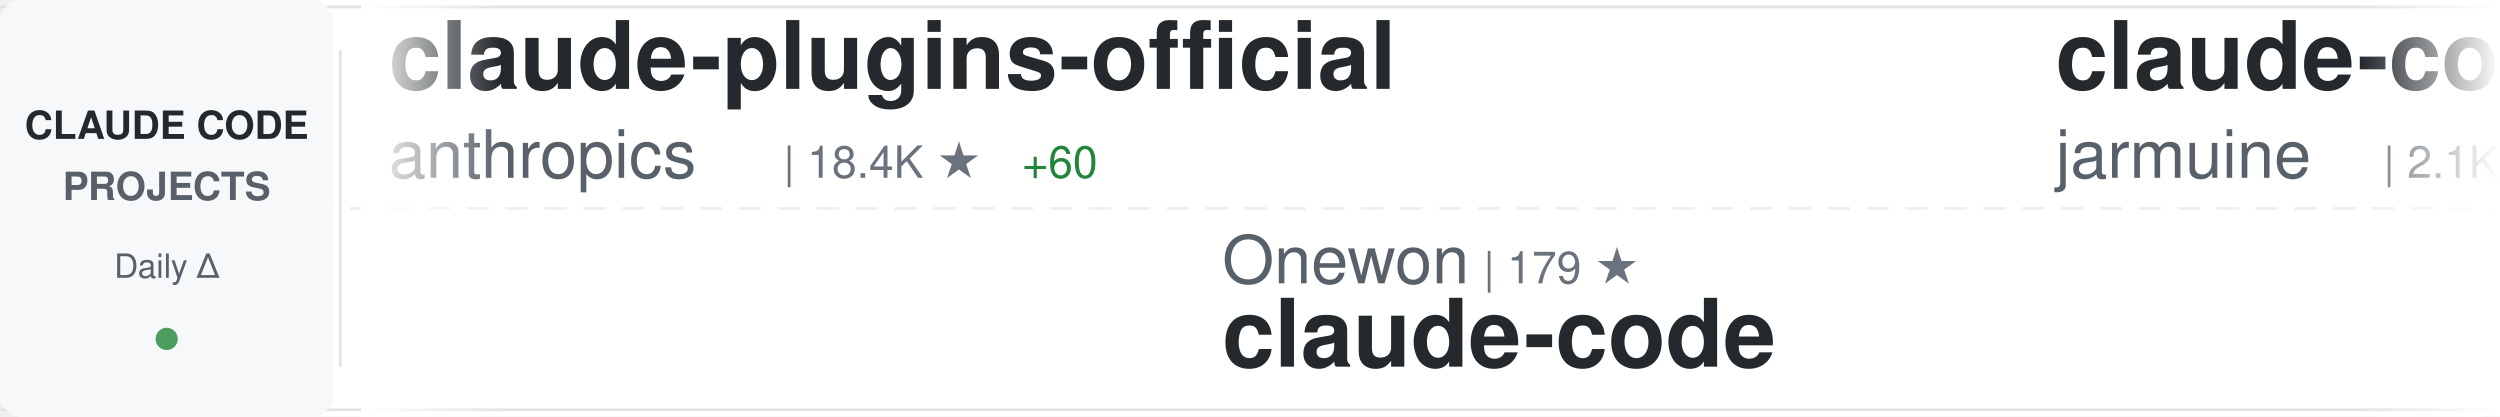
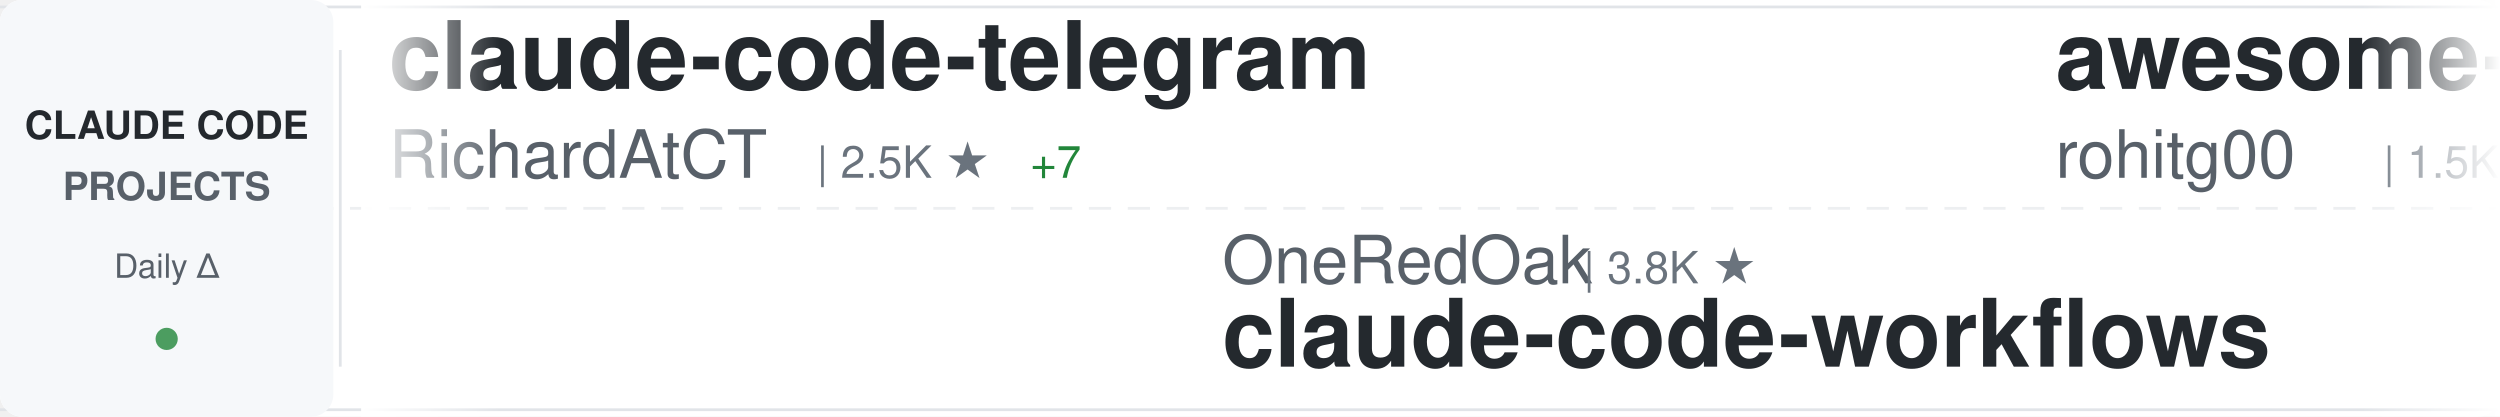
<svg xmlns="http://www.w3.org/2000/svg" width="900" height="150">
  <defs>
    <linearGradient id="awesomeLeftFade" x1="0%" y1="0%" x2="100%" y2="0%">
      <stop offset="0%" style="stop-color:#ffffff;stop-opacity:1" />
      <stop offset="100%" style="stop-color:#ffffff;stop-opacity:0" />
    </linearGradient>
    <linearGradient id="awesomeRightFade" x1="0%" y1="0%" x2="100%" y2="0%">
      <stop offset="0%" style="stop-color:#ffffff;stop-opacity:0" />
      <stop offset="100%" style="stop-color:#ffffff;stop-opacity:1" />
    </linearGradient>
  </defs>
  <rect width="900" height="150" fill="#ffffff" rx="8" />
  <rect x="0" y="2" width="900" height="1" fill="#e1e4e8" />
  <rect x="0" y="147" width="900" height="1" fill="#e1e4e8" />
  <line x1="0" y1="75" x2="900" y2="75" stroke="#e1e4e8" stroke-width="1" stroke-dasharray="8 6" opacity="0.6" />
  <rect x="0" y="0" width="120" height="150" fill="#f6f8fa" rx="8" />
  <text x="60" y="50" font-family="-apple-system, BlinkMacSystemFont, 'Segoe UI', Helvetica, Arial, sans-serif" font-size="14" font-weight="600" fill="#24292e" text-anchor="middle">CLAUDE CODE</text>
  <text x="60" y="72" font-family="-apple-system, BlinkMacSystemFont, 'Segoe UI', Helvetica, Arial, sans-serif" font-size="14" font-weight="600" fill="#586069" text-anchor="middle">PROJECTS</text>
  <text x="60" y="100" font-family="-apple-system, BlinkMacSystemFont, 'Segoe UI', Helvetica, Arial, sans-serif" font-size="12" font-weight="500" fill="#586069" text-anchor="middle">Daily Δ</text>
  <circle cx="60" cy="122" r="4" fill="#22863a" opacity="0.8" />
  <rect x="122" y="18" width="1" height="114" fill="#e1e4e8" />
  <clipPath id="awesomeTickerClip">
    <rect x="130" y="0" width="770" height="150" />
  </clipPath>
  <g clip-path="url(#awesomeTickerClip)">
    <g id="awesomeTickerItems">
      <animateTransform attributeName="transform" attributeType="XML" type="translate" from="0 0" to="-3000 0" dur="54s" repeatCount="indefinite" />
      <g transform="translate(0, 0)">
-         <text x="140" y="32" font-family="-apple-system, BlinkMacSystemFont, 'Segoe UI', Helvetica, Arial, sans-serif" font-size="34" font-weight="600" fill="#24292e">claude-plugins-official</text>
-         <text x="140" y="64" font-family="-apple-system, BlinkMacSystemFont, 'Segoe UI', Helvetica, Arial, sans-serif" font-size="24" font-weight="400" fill="#586069">anthropics</text>
-         <text x="282" y="64" font-family="-apple-system, BlinkMacSystemFont, 'Segoe UI', Helvetica, Arial, sans-serif" font-size="16" font-weight="500" fill="#6a737d">| 18.4K ★</text>
-         <text x="368" y="64" font-family="-apple-system, BlinkMacSystemFont, 'Segoe UI', Helvetica, Arial, sans-serif" font-size="16" font-weight="500" fill="#22863a"> +60</text>
+         <text x="140" y="32" font-family="-apple-system, BlinkMacSystemFont, 'Segoe UI', Helvetica, Arial, sans-serif" font-size="34" font-weight="600" fill="#24292e">claude-code-telegram</text>
+         <text x="140" y="64" font-family="-apple-system, BlinkMacSystemFont, 'Segoe UI', Helvetica, Arial, sans-serif" font-size="24" font-weight="400" fill="#586069">RichardAtCT</text>
+         <text x="294" y="64" font-family="-apple-system, BlinkMacSystemFont, 'Segoe UI', Helvetica, Arial, sans-serif" font-size="16" font-weight="500" fill="#6a737d">| 2.5K ★</text>
+         <text x="371" y="64" font-family="-apple-system, BlinkMacSystemFont, 'Segoe UI', Helvetica, Arial, sans-serif" font-size="16" font-weight="500" fill="#22863a"> +7</text>
      </g>
      <g transform="translate(300, 0)">
-         <text x="140" y="102" font-family="-apple-system, BlinkMacSystemFont, 'Segoe UI', Helvetica, Arial, sans-serif" font-size="24" font-weight="400" fill="#586069">Onewon</text>
-         <text x="234" y="102" font-family="-apple-system, BlinkMacSystemFont, 'Segoe UI', Helvetica, Arial, sans-serif" font-size="16" font-weight="500" fill="#6a737d">| 179 ★</text>
-         <text x="140" y="132" font-family="-apple-system, BlinkMacSystemFont, 'Segoe UI', Helvetica, Arial, sans-serif" font-size="34" font-weight="600" fill="#24292e">claude-code</text>
+         <text x="140" y="102" font-family="-apple-system, BlinkMacSystemFont, 'Segoe UI', Helvetica, Arial, sans-serif" font-size="24" font-weight="400" fill="#586069">OneRedOak</text>
+         <text x="270" y="102" font-family="-apple-system, BlinkMacSystemFont, 'Segoe UI', Helvetica, Arial, sans-serif" font-size="16" font-weight="500" fill="#6a737d">| 3.8K ★</text>
+         <text x="140" y="132" font-family="-apple-system, BlinkMacSystemFont, 'Segoe UI', Helvetica, Arial, sans-serif" font-size="34" font-weight="600" fill="#24292e">claude-code-workflows</text>
      </g>
      <g transform="translate(600, 0)">
-         <text x="140" y="32" font-family="-apple-system, BlinkMacSystemFont, 'Segoe UI', Helvetica, Arial, sans-serif" font-size="34" font-weight="600" fill="#24292e">claude-code</text>
-         <text x="140" y="64" font-family="-apple-system, BlinkMacSystemFont, 'Segoe UI', Helvetica, Arial, sans-serif" font-size="24" font-weight="400" fill="#586069">jarmuine</text>
-         <text x="258" y="64" font-family="-apple-system, BlinkMacSystemFont, 'Segoe UI', Helvetica, Arial, sans-serif" font-size="16" font-weight="500" fill="#6a737d">| 2.1K ★</text>
-         <text x="335" y="64" font-family="-apple-system, BlinkMacSystemFont, 'Segoe UI', Helvetica, Arial, sans-serif" font-size="16" font-weight="500" fill="#22863a"> +2</text>
+         <text x="140" y="32" font-family="-apple-system, BlinkMacSystemFont, 'Segoe UI', Helvetica, Arial, sans-serif" font-size="34" font-weight="600" fill="#24292e">awesome-claude-code-tool...</text>
+         <text x="140" y="64" font-family="-apple-system, BlinkMacSystemFont, 'Segoe UI', Helvetica, Arial, sans-serif" font-size="24" font-weight="400" fill="#586069">rohitg00</text>
+         <text x="258" y="64" font-family="-apple-system, BlinkMacSystemFont, 'Segoe UI', Helvetica, Arial, sans-serif" font-size="16" font-weight="500" fill="#6a737d">| 1.5K ★</text>
+         <text x="335" y="64" font-family="-apple-system, BlinkMacSystemFont, 'Segoe UI', Helvetica, Arial, sans-serif" font-size="16" font-weight="500" fill="#22863a"> +8</text>
      </g>
      <g transform="translate(900, 0)">
-         <text x="140" y="102" font-family="-apple-system, BlinkMacSystemFont, 'Segoe UI', Helvetica, Arial, sans-serif" font-size="24" font-weight="400" fill="#586069">AprilNEA</text>
-         <text x="258" y="102" font-family="-apple-system, BlinkMacSystemFont, 'Segoe UI', Helvetica, Arial, sans-serif" font-size="16" font-weight="500" fill="#6a737d">| 376 ★</text>
-         <text x="140" y="132" font-family="-apple-system, BlinkMacSystemFont, 'Segoe UI', Helvetica, Arial, sans-serif" font-size="34" font-weight="600" fill="#24292e">claude-code-source</text>
+         <text x="140" y="102" font-family="-apple-system, BlinkMacSystemFont, 'Segoe UI', Helvetica, Arial, sans-serif" font-size="24" font-weight="400" fill="#586069">andrew-kramer-inno</text>
+         <text x="378" y="102" font-family="-apple-system, BlinkMacSystemFont, 'Segoe UI', Helvetica, Arial, sans-serif" font-size="16" font-weight="500" fill="#6a737d">| 582 ★</text>
+         <text x="446" y="102" font-family="-apple-system, BlinkMacSystemFont, 'Segoe UI', Helvetica, Arial, sans-serif" font-size="16" font-weight="500" fill="#22863a"> +1</text>
+         <text x="140" y="132" font-family="-apple-system, BlinkMacSystemFont, 'Segoe UI', Helvetica, Arial, sans-serif" font-size="34" font-weight="600" fill="#24292e">claude-code-source-build</text>
      </g>
      <g transform="translate(1200, 0)">
-         <text x="140" y="32" font-family="-apple-system, BlinkMacSystemFont, 'Segoe UI', Helvetica, Arial, sans-serif" font-size="34" font-weight="600" fill="#24292e">claude-code-book</text>
-         <text x="140" y="64" font-family="-apple-system, BlinkMacSystemFont, 'Segoe UI', Helvetica, Arial, sans-serif" font-size="24" font-weight="400" fill="#586069">lintsinghua</text>
-         <text x="294" y="64" font-family="-apple-system, BlinkMacSystemFont, 'Segoe UI', Helvetica, Arial, sans-serif" font-size="16" font-weight="500" fill="#6a737d">| 3.1K ★</text>
-         <text x="371" y="64" font-family="-apple-system, BlinkMacSystemFont, 'Segoe UI', Helvetica, Arial, sans-serif" font-size="16" font-weight="500" fill="#22863a"> +11</text>
+         <text x="140" y="32" font-family="-apple-system, BlinkMacSystemFont, 'Segoe UI', Helvetica, Arial, sans-serif" font-size="34" font-weight="600" fill="#24292e">claude-code-rev</text>
+         <text x="140" y="64" font-family="-apple-system, BlinkMacSystemFont, 'Segoe UI', Helvetica, Arial, sans-serif" font-size="24" font-weight="400" fill="#586069">oboard</text>
+         <text x="234" y="64" font-family="-apple-system, BlinkMacSystemFont, 'Segoe UI', Helvetica, Arial, sans-serif" font-size="16" font-weight="500" fill="#6a737d">| 3.1K ★</text>
+         <text x="311" y="64" font-family="-apple-system, BlinkMacSystemFont, 'Segoe UI', Helvetica, Arial, sans-serif" font-size="16" font-weight="500" fill="#22863a"> +1</text>
      </g>
      <g transform="translate(1500, 0)">
-         <text x="140" y="102" font-family="-apple-system, BlinkMacSystemFont, 'Segoe UI', Helvetica, Arial, sans-serif" font-size="24" font-weight="400" fill="#586069">rohitg00</text>
-         <text x="258" y="102" font-family="-apple-system, BlinkMacSystemFont, 'Segoe UI', Helvetica, Arial, sans-serif" font-size="16" font-weight="500" fill="#6a737d">| 1.5K ★</text>
-         <text x="335" y="102" font-family="-apple-system, BlinkMacSystemFont, 'Segoe UI', Helvetica, Arial, sans-serif" font-size="16" font-weight="500" fill="#22863a"> +12</text>
-         <text x="140" y="132" font-family="-apple-system, BlinkMacSystemFont, 'Segoe UI', Helvetica, Arial, sans-serif" font-size="34" font-weight="600" fill="#24292e">awesome-claude-code-tool...</text>
+         <text x="140" y="102" font-family="-apple-system, BlinkMacSystemFont, 'Segoe UI', Helvetica, Arial, sans-serif" font-size="24" font-weight="400" fill="#586069">repowise-dev</text>
+         <text x="306" y="102" font-family="-apple-system, BlinkMacSystemFont, 'Segoe UI', Helvetica, Arial, sans-serif" font-size="16" font-weight="500" fill="#6a737d">| 986 ★</text>
+         <text x="374" y="102" font-family="-apple-system, BlinkMacSystemFont, 'Segoe UI', Helvetica, Arial, sans-serif" font-size="16" font-weight="500" fill="#22863a"> +3</text>
+         <text x="140" y="132" font-family="-apple-system, BlinkMacSystemFont, 'Segoe UI', Helvetica, Arial, sans-serif" font-size="34" font-weight="600" fill="#24292e">claude-code-prompts</text>
      </g>
      <g transform="translate(1800, 0)">
-         <text x="140" y="32" font-family="-apple-system, BlinkMacSystemFont, 'Segoe UI', Helvetica, Arial, sans-serif" font-size="34" font-weight="600" fill="#24292e">claude-code-system-promp...</text>
-         <text x="140" y="64" font-family="-apple-system, BlinkMacSystemFont, 'Segoe UI', Helvetica, Arial, sans-serif" font-size="24" font-weight="400" fill="#586069">Piebald-AI</text>
-         <text x="282" y="64" font-family="-apple-system, BlinkMacSystemFont, 'Segoe UI', Helvetica, Arial, sans-serif" font-size="16" font-weight="500" fill="#6a737d">| 9.8K ★</text>
-         <text x="359" y="64" font-family="-apple-system, BlinkMacSystemFont, 'Segoe UI', Helvetica, Arial, sans-serif" font-size="16" font-weight="500" fill="#22863a"> +29</text>
+         <text x="140" y="32" font-family="-apple-system, BlinkMacSystemFont, 'Segoe UI', Helvetica, Arial, sans-serif" font-size="34" font-weight="600" fill="#24292e">Claude-Code-Game-Studios</text>
+         <text x="140" y="64" font-family="-apple-system, BlinkMacSystemFont, 'Segoe UI', Helvetica, Arial, sans-serif" font-size="24" font-weight="400" fill="#586069">Donchitos</text>
+         <text x="270" y="64" font-family="-apple-system, BlinkMacSystemFont, 'Segoe UI', Helvetica, Arial, sans-serif" font-size="16" font-weight="500" fill="#6a737d">| 16.9K ★</text>
+         <text x="356" y="64" font-family="-apple-system, BlinkMacSystemFont, 'Segoe UI', Helvetica, Arial, sans-serif" font-size="16" font-weight="500" fill="#22863a"> +92</text>
      </g>
      <g transform="translate(2100, 0)">
-         <text x="140" y="102" font-family="-apple-system, BlinkMacSystemFont, 'Segoe UI', Helvetica, Arial, sans-serif" font-size="24" font-weight="400" fill="#586069">shareAI-lab</text>
-         <text x="294" y="102" font-family="-apple-system, BlinkMacSystemFont, 'Segoe UI', Helvetica, Arial, sans-serif" font-size="16" font-weight="500" fill="#6a737d">| 57.8K ★</text>
-         <text x="380" y="102" font-family="-apple-system, BlinkMacSystemFont, 'Segoe UI', Helvetica, Arial, sans-serif" font-size="16" font-weight="500" fill="#22863a"> +119</text>
-         <text x="140" y="132" font-family="-apple-system, BlinkMacSystemFont, 'Segoe UI', Helvetica, Arial, sans-serif" font-size="34" font-weight="600" fill="#24292e">learn-claude-code</text>
+         <text x="140" y="102" font-family="-apple-system, BlinkMacSystemFont, 'Segoe UI', Helvetica, Arial, sans-serif" font-size="24" font-weight="400" fill="#586069">zebbern</text>
+         <text x="246" y="102" font-family="-apple-system, BlinkMacSystemFont, 'Segoe UI', Helvetica, Arial, sans-serif" font-size="16" font-weight="500" fill="#6a737d">| 4.1K ★</text>
+         <text x="323" y="102" font-family="-apple-system, BlinkMacSystemFont, 'Segoe UI', Helvetica, Arial, sans-serif" font-size="16" font-weight="500" fill="#22863a"> +7</text>
+         <text x="140" y="132" font-family="-apple-system, BlinkMacSystemFont, 'Segoe UI', Helvetica, Arial, sans-serif" font-size="34" font-weight="600" fill="#24292e">claude-code-guide</text>
      </g>
      <g transform="translate(2400, 0)">
-         <text x="140" y="32" font-family="-apple-system, BlinkMacSystemFont, 'Segoe UI', Helvetica, Arial, sans-serif" font-size="34" font-weight="600" fill="#24292e">andrej-karpathy-skills</text>
-         <text x="140" y="64" font-family="-apple-system, BlinkMacSystemFont, 'Segoe UI', Helvetica, Arial, sans-serif" font-size="24" font-weight="400" fill="#586069">forrestchang</text>
-         <text x="306" y="64" font-family="-apple-system, BlinkMacSystemFont, 'Segoe UI', Helvetica, Arial, sans-serif" font-size="16" font-weight="500" fill="#6a737d">| 105.7K ★</text>
-         <text x="401" y="64" font-family="-apple-system, BlinkMacSystemFont, 'Segoe UI', Helvetica, Arial, sans-serif" font-size="16" font-weight="500" fill="#22863a"> +1.8K</text>
+         <text x="140" y="32" font-family="-apple-system, BlinkMacSystemFont, 'Segoe UI', Helvetica, Arial, sans-serif" font-size="34" font-weight="600" fill="#24292e">claude-skills</text>
+         <text x="140" y="64" font-family="-apple-system, BlinkMacSystemFont, 'Segoe UI', Helvetica, Arial, sans-serif" font-size="24" font-weight="400" fill="#586069">alirezarezvani</text>
+         <text x="330" y="64" font-family="-apple-system, BlinkMacSystemFont, 'Segoe UI', Helvetica, Arial, sans-serif" font-size="16" font-weight="500" fill="#6a737d">| 13.5K ★</text>
+         <text x="416" y="64" font-family="-apple-system, BlinkMacSystemFont, 'Segoe UI', Helvetica, Arial, sans-serif" font-size="16" font-weight="500" fill="#22863a"> +80</text>
      </g>
      <g transform="translate(2700, 0)">
-         <text x="140" y="102" font-family="-apple-system, BlinkMacSystemFont, 'Segoe UI', Helvetica, Arial, sans-serif" font-size="24" font-weight="400" fill="#586069">zstmfhy</text>
-         <text x="246" y="102" font-family="-apple-system, BlinkMacSystemFont, 'Segoe UI', Helvetica, Arial, sans-serif" font-size="16" font-weight="500" fill="#6a737d">| 190 ★</text>
+         <text x="140" y="102" font-family="-apple-system, BlinkMacSystemFont, 'Segoe UI', Helvetica, Arial, sans-serif" font-size="24" font-weight="400" fill="#586069">fazxes</text>
+         <text x="234" y="102" font-family="-apple-system, BlinkMacSystemFont, 'Segoe UI', Helvetica, Arial, sans-serif" font-size="16" font-weight="500" fill="#6a737d">| 212 ★</text>
        <text x="140" y="132" font-family="-apple-system, BlinkMacSystemFont, 'Segoe UI', Helvetica, Arial, sans-serif" font-size="34" font-weight="600" fill="#24292e">Claude-code</text>
      </g>
      <g transform="translate(3000, 0)">
-         <text x="140" y="32" font-family="-apple-system, BlinkMacSystemFont, 'Segoe UI', Helvetica, Arial, sans-serif" font-size="34" font-weight="600" fill="#24292e">claude-plugins-official</text>
-         <text x="140" y="64" font-family="-apple-system, BlinkMacSystemFont, 'Segoe UI', Helvetica, Arial, sans-serif" font-size="24" font-weight="400" fill="#586069">anthropics</text>
-         <text x="282" y="64" font-family="-apple-system, BlinkMacSystemFont, 'Segoe UI', Helvetica, Arial, sans-serif" font-size="16" font-weight="500" fill="#6a737d">| 18.4K ★</text>
-         <text x="368" y="64" font-family="-apple-system, BlinkMacSystemFont, 'Segoe UI', Helvetica, Arial, sans-serif" font-size="16" font-weight="500" fill="#22863a"> +60</text>
+         <text x="140" y="32" font-family="-apple-system, BlinkMacSystemFont, 'Segoe UI', Helvetica, Arial, sans-serif" font-size="34" font-weight="600" fill="#24292e">claude-code-telegram</text>
+         <text x="140" y="64" font-family="-apple-system, BlinkMacSystemFont, 'Segoe UI', Helvetica, Arial, sans-serif" font-size="24" font-weight="400" fill="#586069">RichardAtCT</text>
+         <text x="294" y="64" font-family="-apple-system, BlinkMacSystemFont, 'Segoe UI', Helvetica, Arial, sans-serif" font-size="16" font-weight="500" fill="#6a737d">| 2.5K ★</text>
+         <text x="371" y="64" font-family="-apple-system, BlinkMacSystemFont, 'Segoe UI', Helvetica, Arial, sans-serif" font-size="16" font-weight="500" fill="#22863a"> +7</text>
      </g>
      <g transform="translate(3300, 0)">
-         <text x="140" y="102" font-family="-apple-system, BlinkMacSystemFont, 'Segoe UI', Helvetica, Arial, sans-serif" font-size="24" font-weight="400" fill="#586069">Onewon</text>
-         <text x="234" y="102" font-family="-apple-system, BlinkMacSystemFont, 'Segoe UI', Helvetica, Arial, sans-serif" font-size="16" font-weight="500" fill="#6a737d">| 179 ★</text>
-         <text x="140" y="132" font-family="-apple-system, BlinkMacSystemFont, 'Segoe UI', Helvetica, Arial, sans-serif" font-size="34" font-weight="600" fill="#24292e">claude-code</text>
+         <text x="140" y="102" font-family="-apple-system, BlinkMacSystemFont, 'Segoe UI', Helvetica, Arial, sans-serif" font-size="24" font-weight="400" fill="#586069">OneRedOak</text>
+         <text x="270" y="102" font-family="-apple-system, BlinkMacSystemFont, 'Segoe UI', Helvetica, Arial, sans-serif" font-size="16" font-weight="500" fill="#6a737d">| 3.8K ★</text>
+         <text x="140" y="132" font-family="-apple-system, BlinkMacSystemFont, 'Segoe UI', Helvetica, Arial, sans-serif" font-size="34" font-weight="600" fill="#24292e">claude-code-workflows</text>
      </g>
      <g transform="translate(3600, 0)">
-         <text x="140" y="32" font-family="-apple-system, BlinkMacSystemFont, 'Segoe UI', Helvetica, Arial, sans-serif" font-size="34" font-weight="600" fill="#24292e">claude-code</text>
-         <text x="140" y="64" font-family="-apple-system, BlinkMacSystemFont, 'Segoe UI', Helvetica, Arial, sans-serif" font-size="24" font-weight="400" fill="#586069">jarmuine</text>
-         <text x="258" y="64" font-family="-apple-system, BlinkMacSystemFont, 'Segoe UI', Helvetica, Arial, sans-serif" font-size="16" font-weight="500" fill="#6a737d">| 2.1K ★</text>
-         <text x="335" y="64" font-family="-apple-system, BlinkMacSystemFont, 'Segoe UI', Helvetica, Arial, sans-serif" font-size="16" font-weight="500" fill="#22863a"> +2</text>
+         <text x="140" y="32" font-family="-apple-system, BlinkMacSystemFont, 'Segoe UI', Helvetica, Arial, sans-serif" font-size="34" font-weight="600" fill="#24292e">awesome-claude-code-tool...</text>
+         <text x="140" y="64" font-family="-apple-system, BlinkMacSystemFont, 'Segoe UI', Helvetica, Arial, sans-serif" font-size="24" font-weight="400" fill="#586069">rohitg00</text>
+         <text x="258" y="64" font-family="-apple-system, BlinkMacSystemFont, 'Segoe UI', Helvetica, Arial, sans-serif" font-size="16" font-weight="500" fill="#6a737d">| 1.5K ★</text>
+         <text x="335" y="64" font-family="-apple-system, BlinkMacSystemFont, 'Segoe UI', Helvetica, Arial, sans-serif" font-size="16" font-weight="500" fill="#22863a"> +8</text>
      </g>
      <g transform="translate(3900, 0)">
-         <text x="140" y="102" font-family="-apple-system, BlinkMacSystemFont, 'Segoe UI', Helvetica, Arial, sans-serif" font-size="24" font-weight="400" fill="#586069">AprilNEA</text>
-         <text x="258" y="102" font-family="-apple-system, BlinkMacSystemFont, 'Segoe UI', Helvetica, Arial, sans-serif" font-size="16" font-weight="500" fill="#6a737d">| 376 ★</text>
-         <text x="140" y="132" font-family="-apple-system, BlinkMacSystemFont, 'Segoe UI', Helvetica, Arial, sans-serif" font-size="34" font-weight="600" fill="#24292e">claude-code-source</text>
+         <text x="140" y="102" font-family="-apple-system, BlinkMacSystemFont, 'Segoe UI', Helvetica, Arial, sans-serif" font-size="24" font-weight="400" fill="#586069">andrew-kramer-inno</text>
+         <text x="378" y="102" font-family="-apple-system, BlinkMacSystemFont, 'Segoe UI', Helvetica, Arial, sans-serif" font-size="16" font-weight="500" fill="#6a737d">| 582 ★</text>
+         <text x="446" y="102" font-family="-apple-system, BlinkMacSystemFont, 'Segoe UI', Helvetica, Arial, sans-serif" font-size="16" font-weight="500" fill="#22863a"> +1</text>
+         <text x="140" y="132" font-family="-apple-system, BlinkMacSystemFont, 'Segoe UI', Helvetica, Arial, sans-serif" font-size="34" font-weight="600" fill="#24292e">claude-code-source-build</text>
      </g>
    </g>
  </g>
  <rect x="130" y="0" width="50" height="150" fill="url(#awesomeLeftFade)" />
  <rect x="850" y="0" width="50" height="150" fill="url(#awesomeRightFade)" />
</svg>
